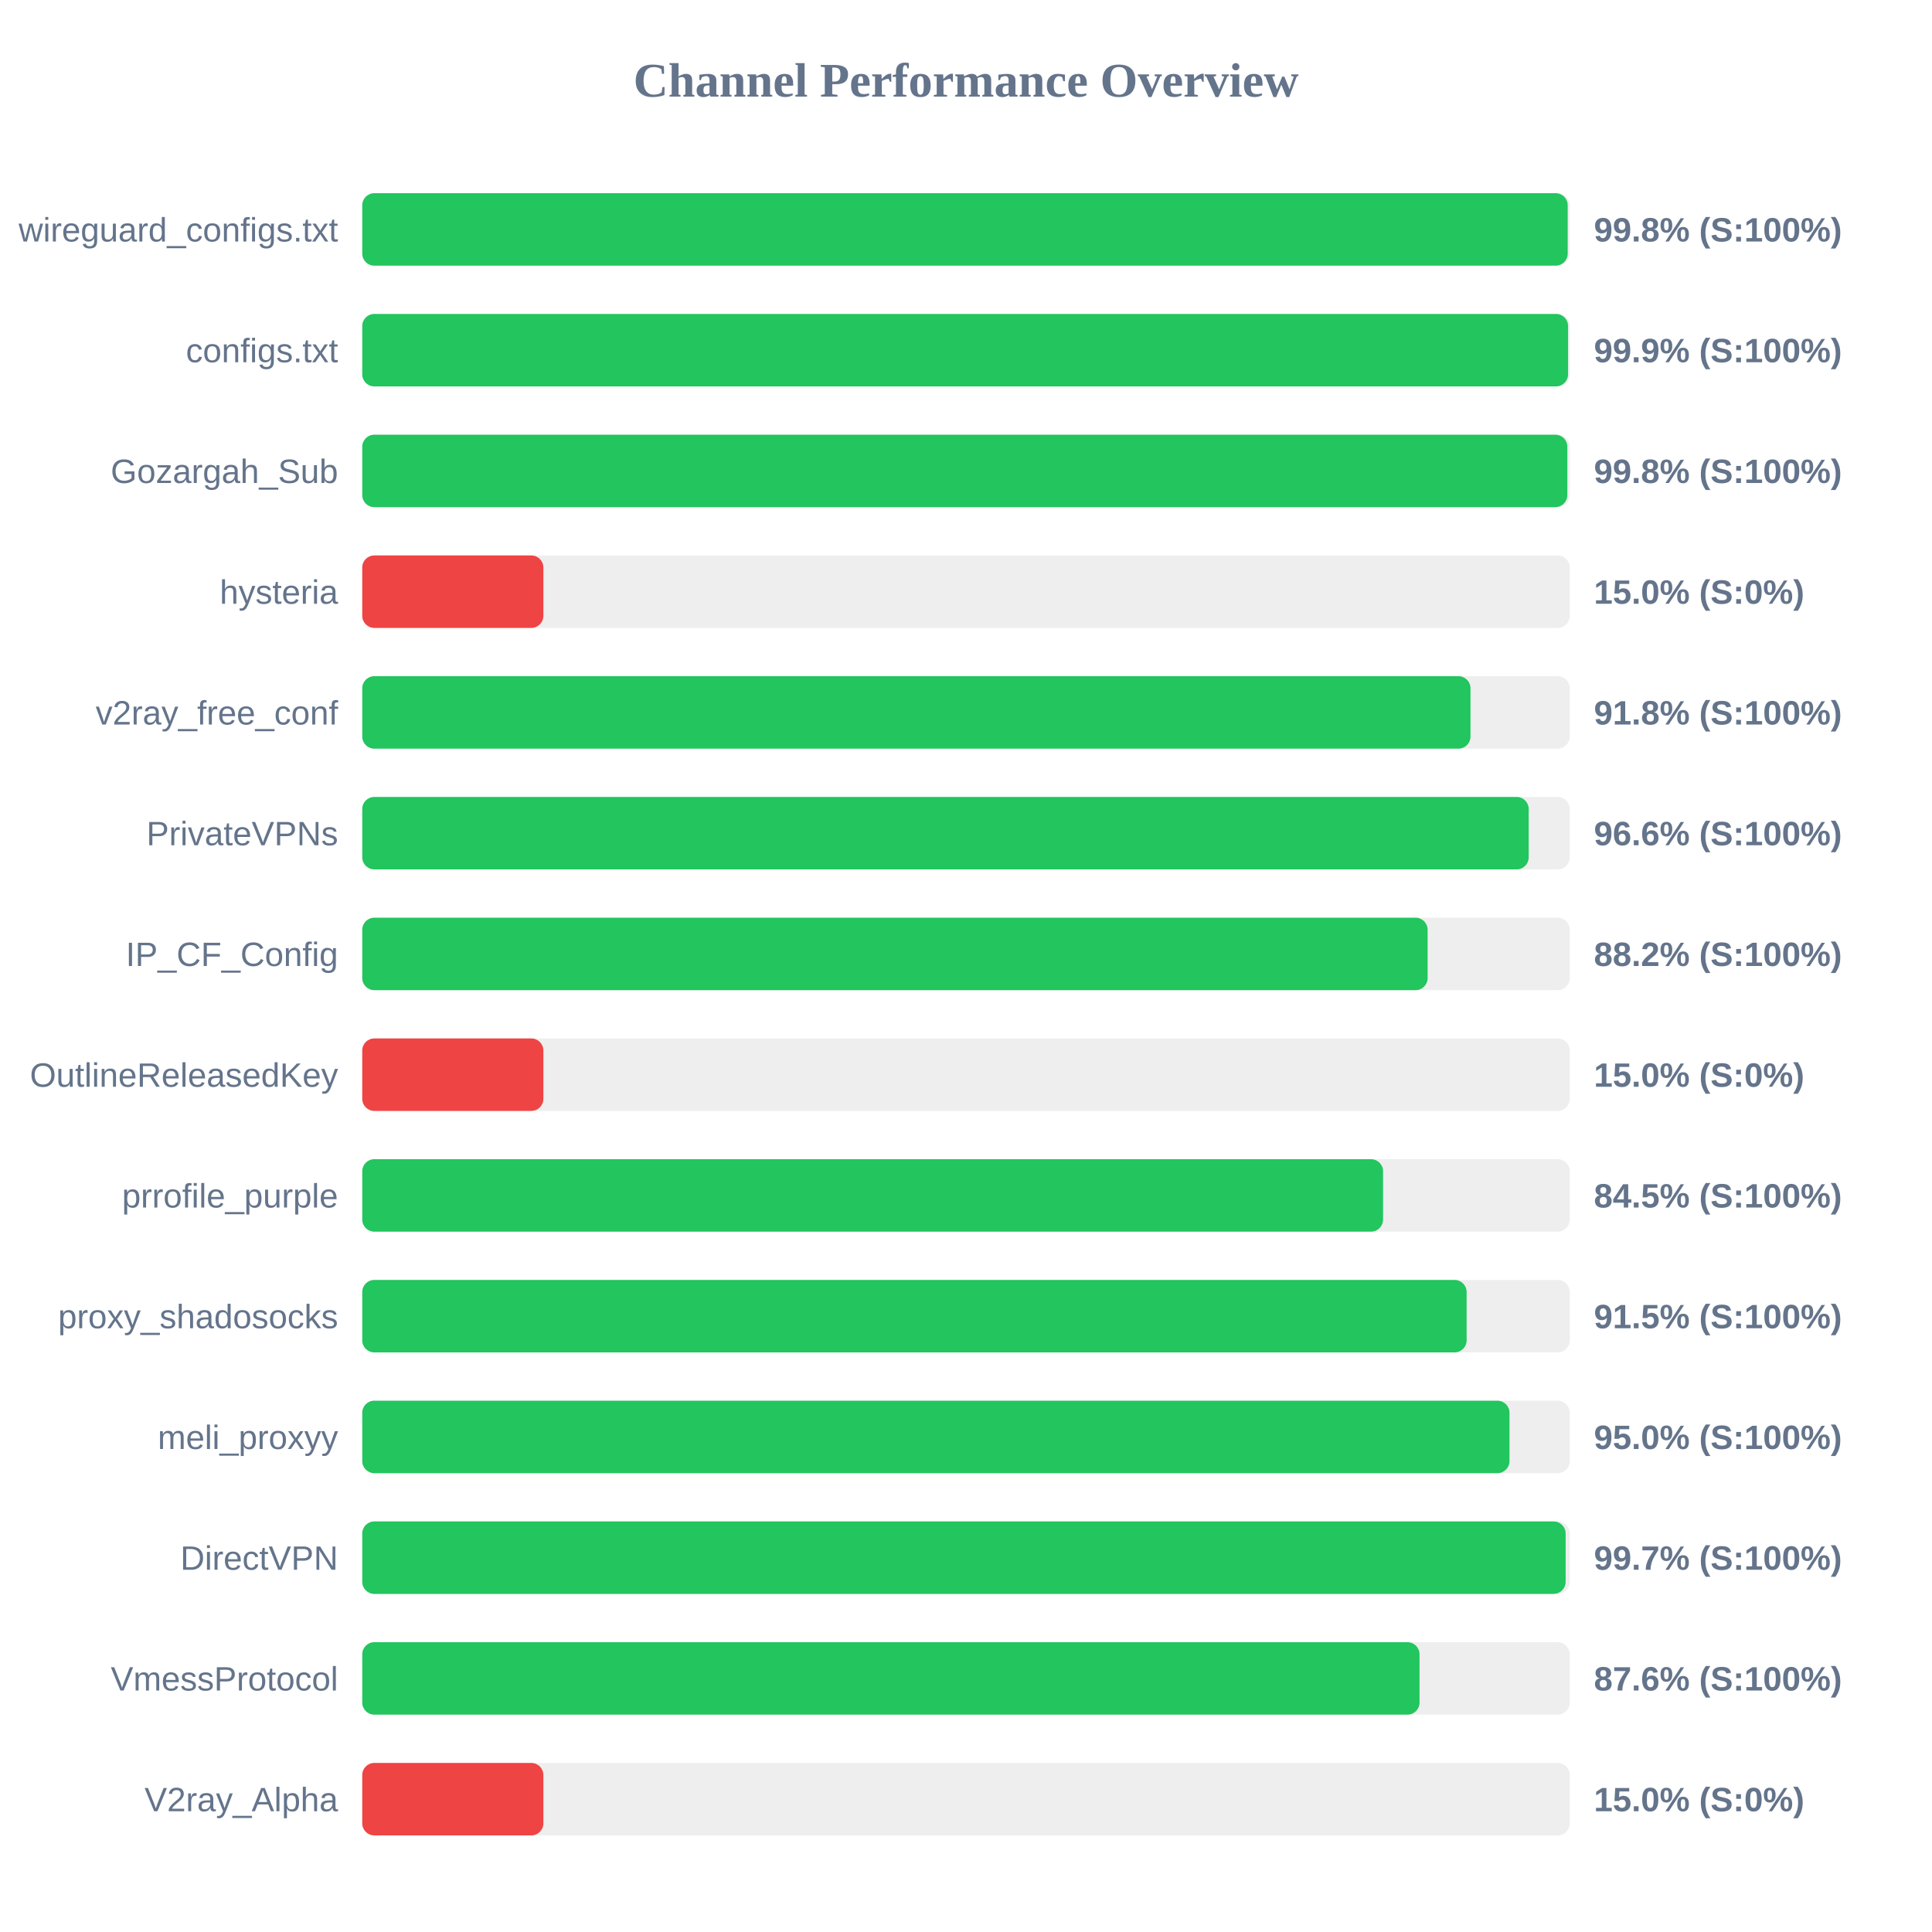
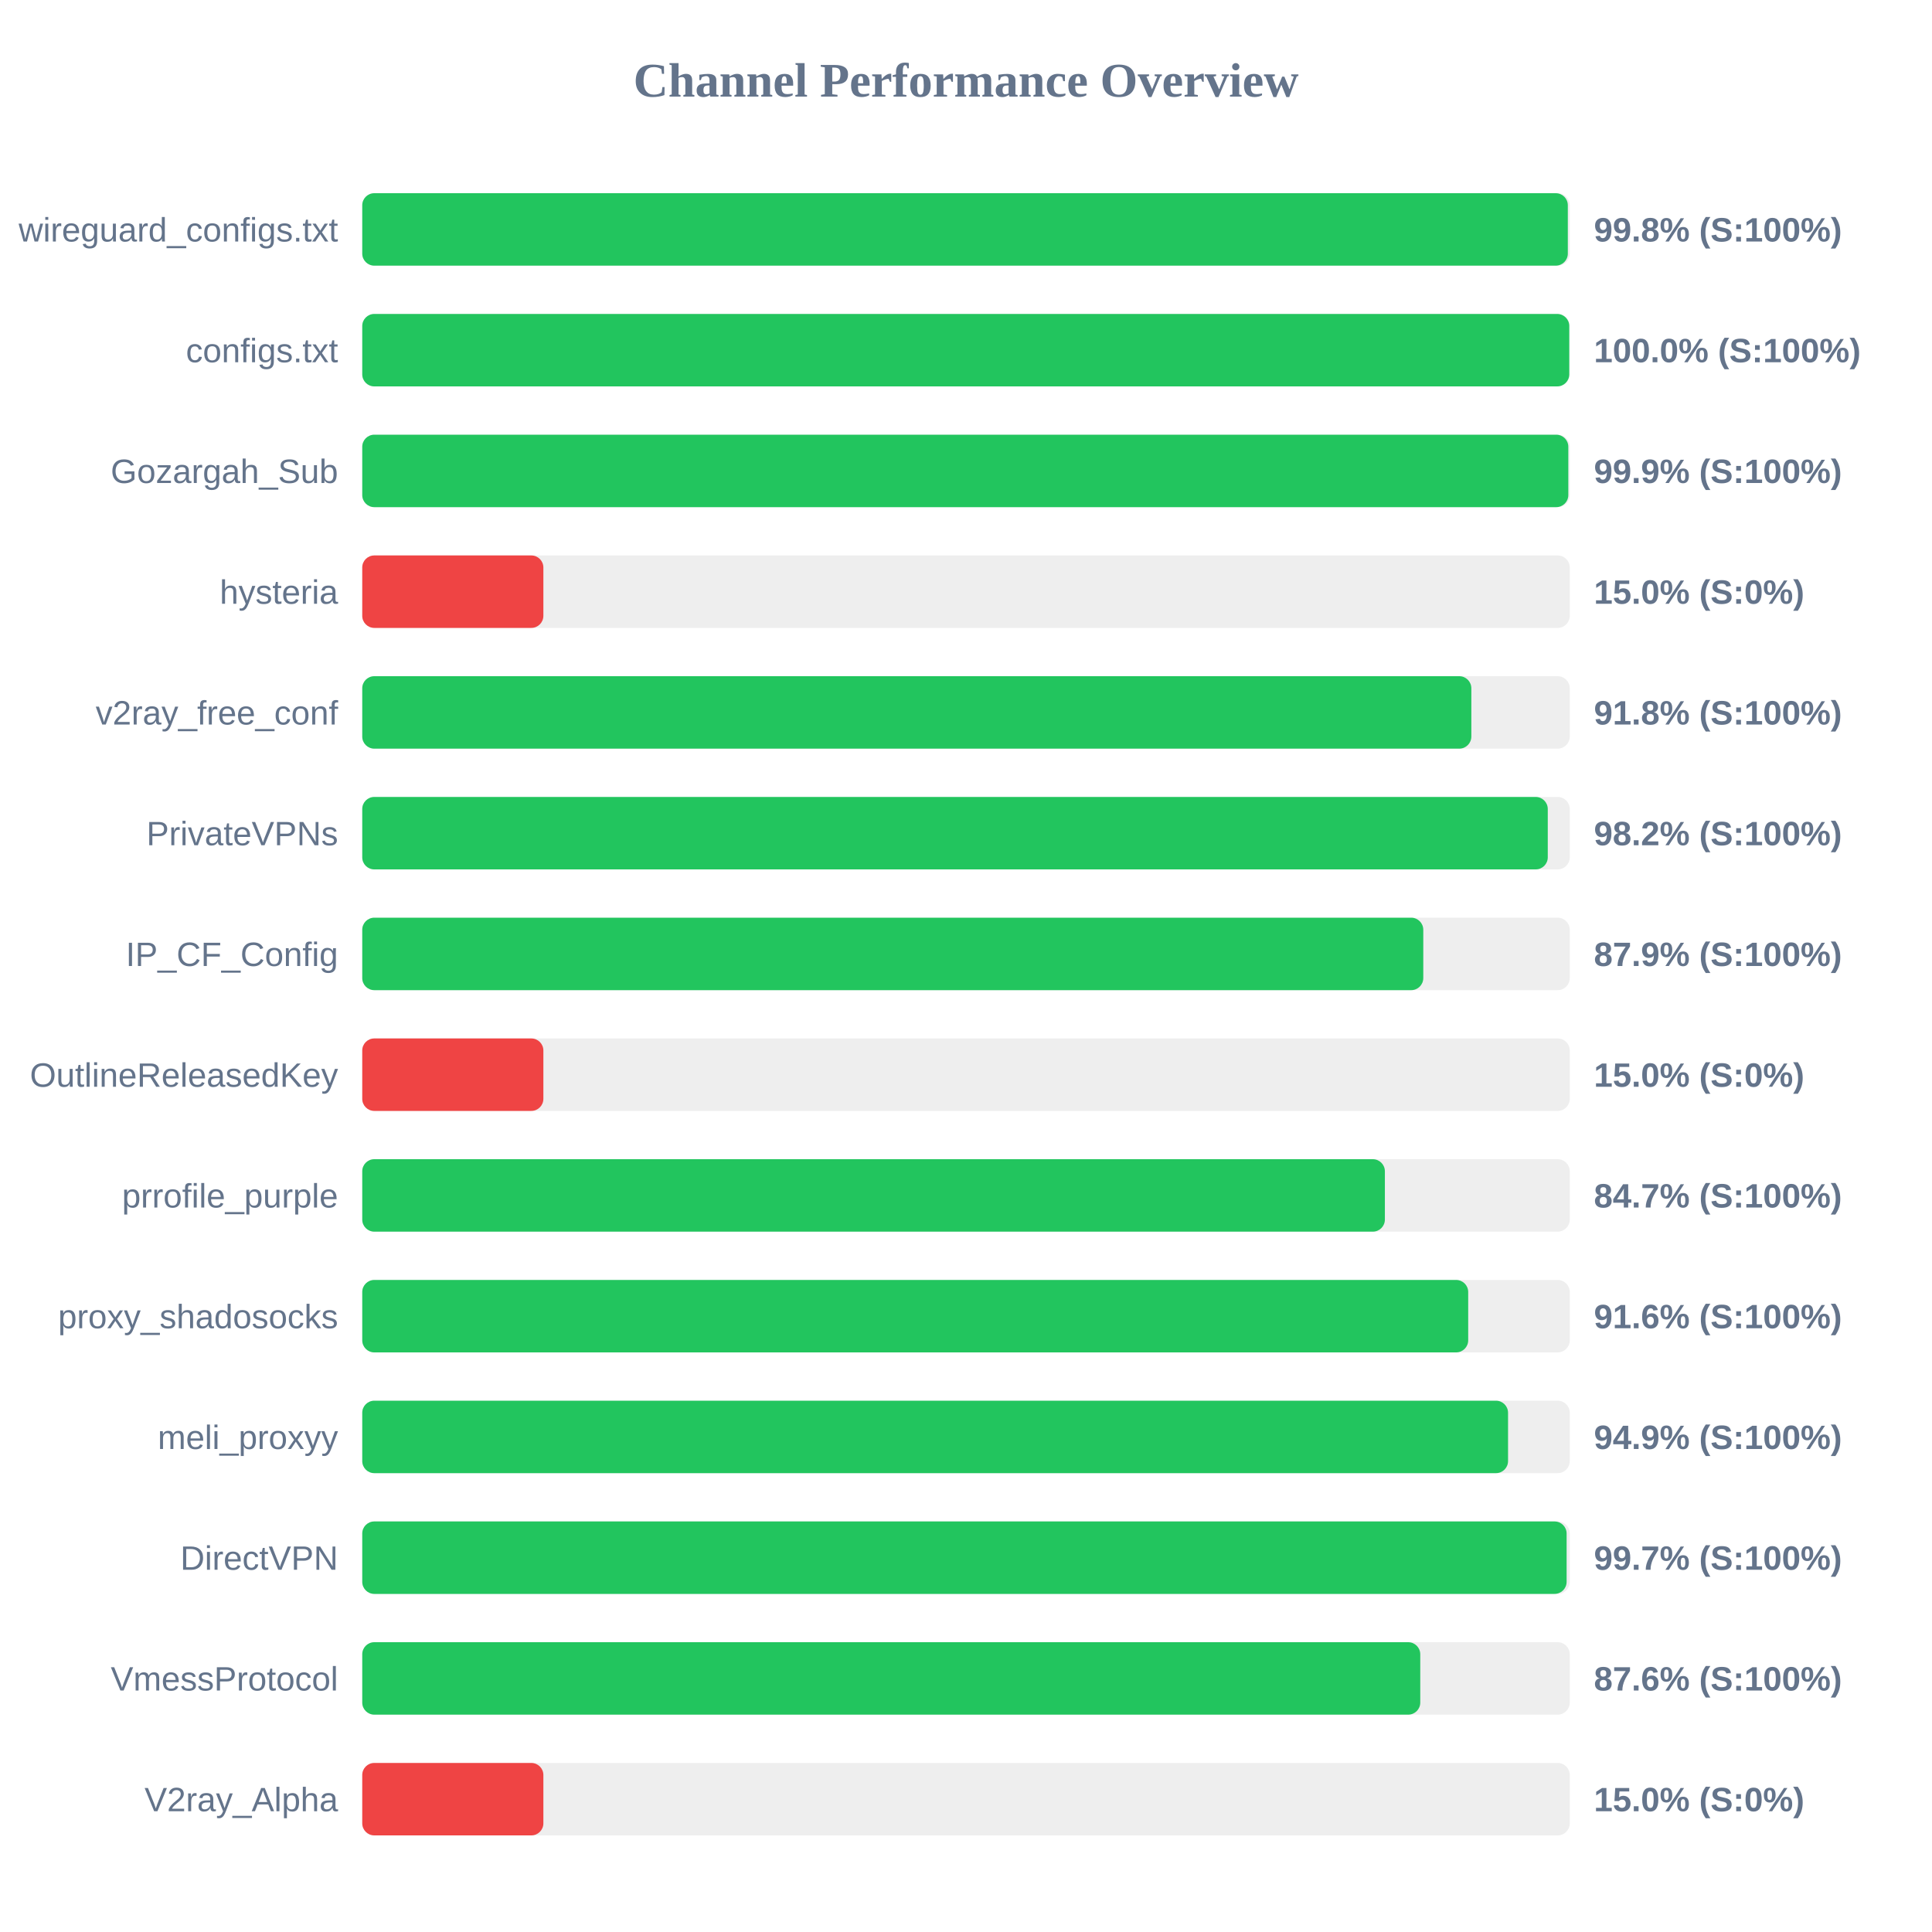
<svg xmlns="http://www.w3.org/2000/svg" width="800" height="800" version="1.1">
  <style>
        .row { font: 14px Arial; fill: #64748b; }
        .score { font: bold 14px Arial; fill: #64748b; }
    </style>
  <text x="400" y="40" text-anchor="middle" font-size="20px" font-weight="bold" fill="#64748b">Channel Performance Overview</text>
  <rect x="150" y="80" width="500" height="30" fill="#eee" rx="5" />
-   <rect x="150" y="80" width="499.15" height="30" fill="#22c55e" rx="5" />
+   <rect x="150" y="80" width="499.2" height="30" fill="#22c55e" rx="5" />
  <text x="140" y="100" text-anchor="end" class="row">wireguard_configs.txt</text>
  <text x="660" y="100" text-anchor="start" class="score">99.8% (S:100%)</text>
  <rect x="150" y="130" width="500" height="30" fill="#eee" rx="5" />
-   <rect x="150" y="130" width="499.3" height="30" fill="#22c55e" rx="5" />
+   <rect x="150" y="130" width="499.8" height="30" fill="#22c55e" rx="5" />
  <text x="140" y="150" text-anchor="end" class="row">configs.txt</text>
-   <text x="660" y="150" text-anchor="start" class="score">99.9% (S:100%)</text>
+   <text x="660" y="150" text-anchor="start" class="score">100.0% (S:100%)</text>
  <rect x="150" y="180" width="500" height="30" fill="#eee" rx="5" />
-   <rect x="150" y="180" width="499.0" height="30" fill="#22c55e" rx="5" />
+   <rect x="150" y="180" width="499.4" height="30" fill="#22c55e" rx="5" />
  <text x="140" y="200" text-anchor="end" class="row">Gozargah_Sub</text>
-   <text x="660" y="200" text-anchor="start" class="score">99.8% (S:100%)</text>
+   <text x="660" y="200" text-anchor="start" class="score">99.9% (S:100%)</text>
  <rect x="150" y="230" width="500" height="30" fill="#eee" rx="5" />
  <rect x="150" y="230" width="75.0" height="30" fill="#ef4444" rx="5" />
  <text x="140" y="250" text-anchor="end" class="row">hysteria</text>
  <text x="660" y="250" text-anchor="start" class="score">15.0% (S:0%)</text>
  <rect x="150" y="280" width="500" height="30" fill="#eee" rx="5" />
-   <rect x="150" y="280" width="458.9" height="30" fill="#22c55e" rx="5" />
+   <rect x="150" y="280" width="459.25" height="30" fill="#22c55e" rx="5" />
  <text x="140" y="300" text-anchor="end" class="row">v2ray_free_conf</text>
  <text x="660" y="300" text-anchor="start" class="score">91.8% (S:100%)</text>
  <rect x="150" y="330" width="500" height="30" fill="#eee" rx="5" />
-   <rect x="150" y="330" width="483.0" height="30" fill="#22c55e" rx="5" />
+   <rect x="150" y="330" width="490.9" height="30" fill="#22c55e" rx="5" />
  <text x="140" y="350" text-anchor="end" class="row">PrivateVPNs</text>
-   <text x="660" y="350" text-anchor="start" class="score">96.6% (S:100%)</text>
+   <text x="660" y="350" text-anchor="start" class="score">98.2% (S:100%)</text>
  <rect x="150" y="380" width="500" height="30" fill="#eee" rx="5" />
-   <rect x="150" y="380" width="441.15" height="30" fill="#22c55e" rx="5" />
+   <rect x="150" y="380" width="439.35" height="30" fill="#22c55e" rx="5" />
  <text x="140" y="400" text-anchor="end" class="row">IP_CF_Config</text>
-   <text x="660" y="400" text-anchor="start" class="score">88.2% (S:100%)</text>
+   <text x="660" y="400" text-anchor="start" class="score">87.9% (S:100%)</text>
  <rect x="150" y="430" width="500" height="30" fill="#eee" rx="5" />
  <rect x="150" y="430" width="75.0" height="30" fill="#ef4444" rx="5" />
  <text x="140" y="450" text-anchor="end" class="row">OutlineReleasedKey</text>
  <text x="660" y="450" text-anchor="start" class="score">15.0% (S:0%)</text>
  <rect x="150" y="480" width="500" height="30" fill="#eee" rx="5" />
-   <rect x="150" y="480" width="422.7" height="30" fill="#22c55e" rx="5" />
+   <rect x="150" y="480" width="423.45" height="30" fill="#22c55e" rx="5" />
  <text x="140" y="500" text-anchor="end" class="row">prrofile_purple</text>
-   <text x="660" y="500" text-anchor="start" class="score">84.5% (S:100%)</text>
+   <text x="660" y="500" text-anchor="start" class="score">84.7% (S:100%)</text>
  <rect x="150" y="530" width="500" height="30" fill="#eee" rx="5" />
-   <rect x="150" y="530" width="457.3" height="30" fill="#22c55e" rx="5" />
+   <rect x="150" y="530" width="457.95" height="30" fill="#22c55e" rx="5" />
  <text x="140" y="550" text-anchor="end" class="row">proxy_shadosocks</text>
-   <text x="660" y="550" text-anchor="start" class="score">91.5% (S:100%)</text>
+   <text x="660" y="550" text-anchor="start" class="score">91.6% (S:100%)</text>
  <rect x="150" y="580" width="500" height="30" fill="#eee" rx="5" />
-   <rect x="150" y="580" width="475.05" height="30" fill="#22c55e" rx="5" />
+   <rect x="150" y="580" width="474.45" height="30" fill="#22c55e" rx="5" />
  <text x="140" y="600" text-anchor="end" class="row">meli_proxyy</text>
-   <text x="660" y="600" text-anchor="start" class="score">95.0% (S:100%)</text>
+   <text x="660" y="600" text-anchor="start" class="score">94.9% (S:100%)</text>
  <rect x="150" y="630" width="500" height="30" fill="#eee" rx="5" />
-   <rect x="150" y="630" width="498.3" height="30" fill="#22c55e" rx="5" />
+   <rect x="150" y="630" width="498.7" height="30" fill="#22c55e" rx="5" />
  <text x="140" y="650" text-anchor="end" class="row">DirectVPN</text>
  <text x="660" y="650" text-anchor="start" class="score">99.7% (S:100%)</text>
  <rect x="150" y="680" width="500" height="30" fill="#eee" rx="5" />
-   <rect x="150" y="680" width="437.8" height="30" fill="#22c55e" rx="5" />
+   <rect x="150" y="680" width="438.1" height="30" fill="#22c55e" rx="5" />
  <text x="140" y="700" text-anchor="end" class="row">VmessProtocol</text>
  <text x="660" y="700" text-anchor="start" class="score">87.6% (S:100%)</text>
  <rect x="150" y="730" width="500" height="30" fill="#eee" rx="5" />
  <rect x="150" y="730" width="75.0" height="30" fill="#ef4444" rx="5" />
  <text x="140" y="750" text-anchor="end" class="row">V2ray_Alpha</text>
  <text x="660" y="750" text-anchor="start" class="score">15.0% (S:0%)</text>
</svg>
